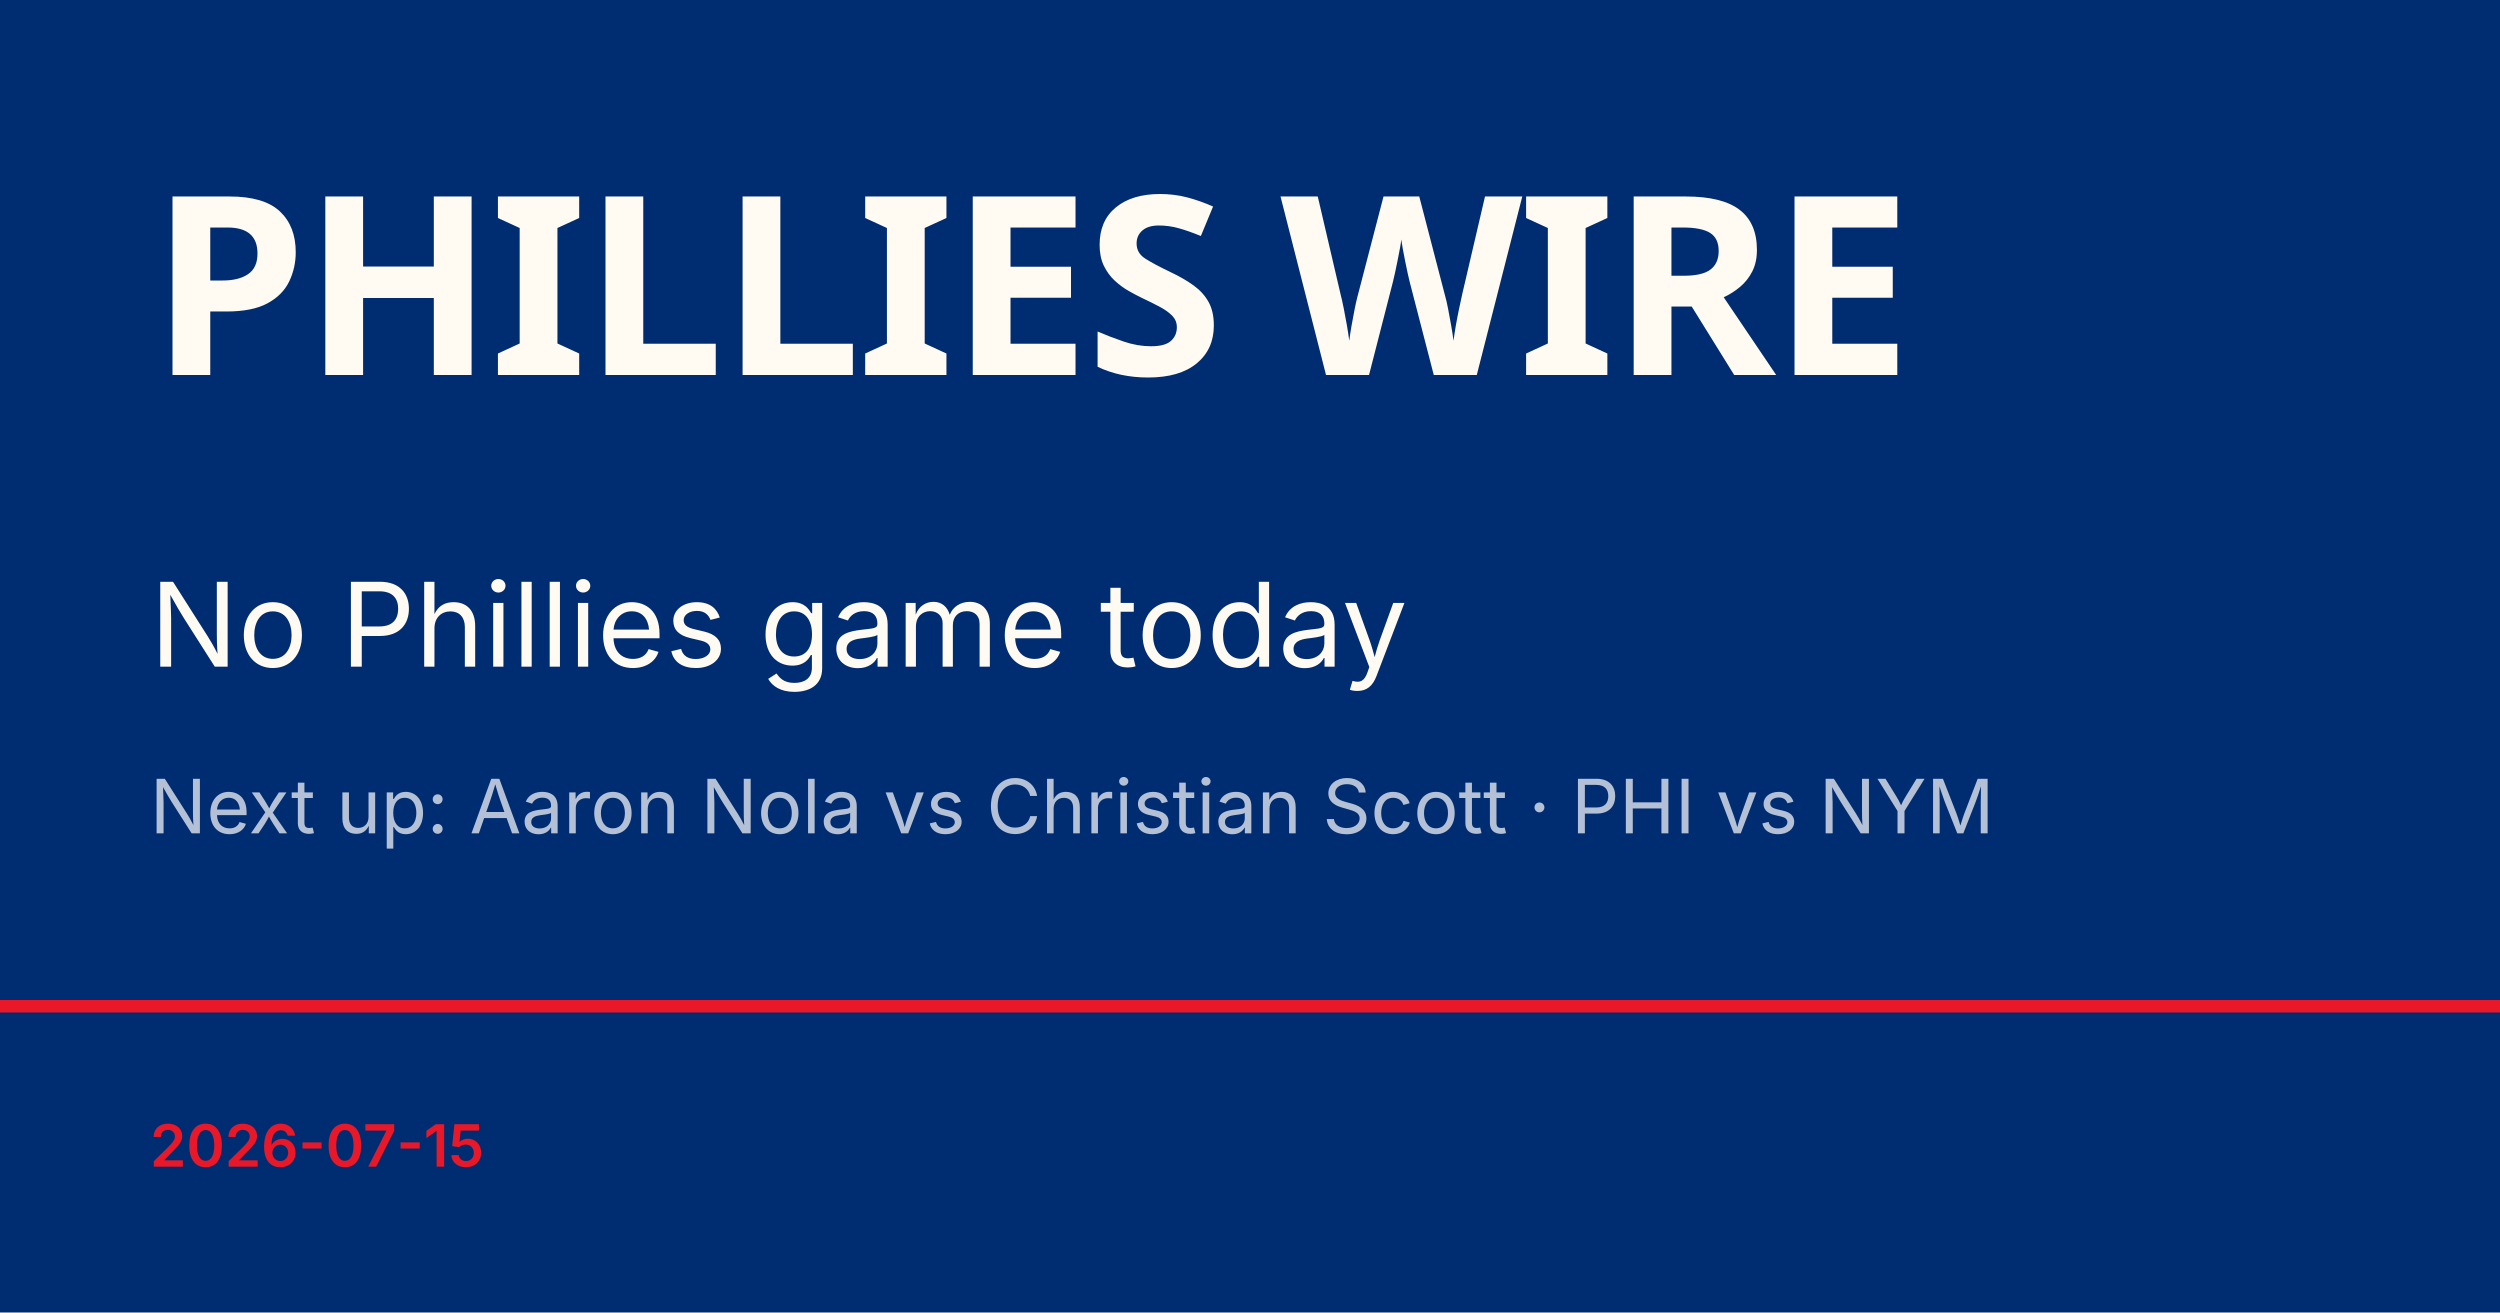
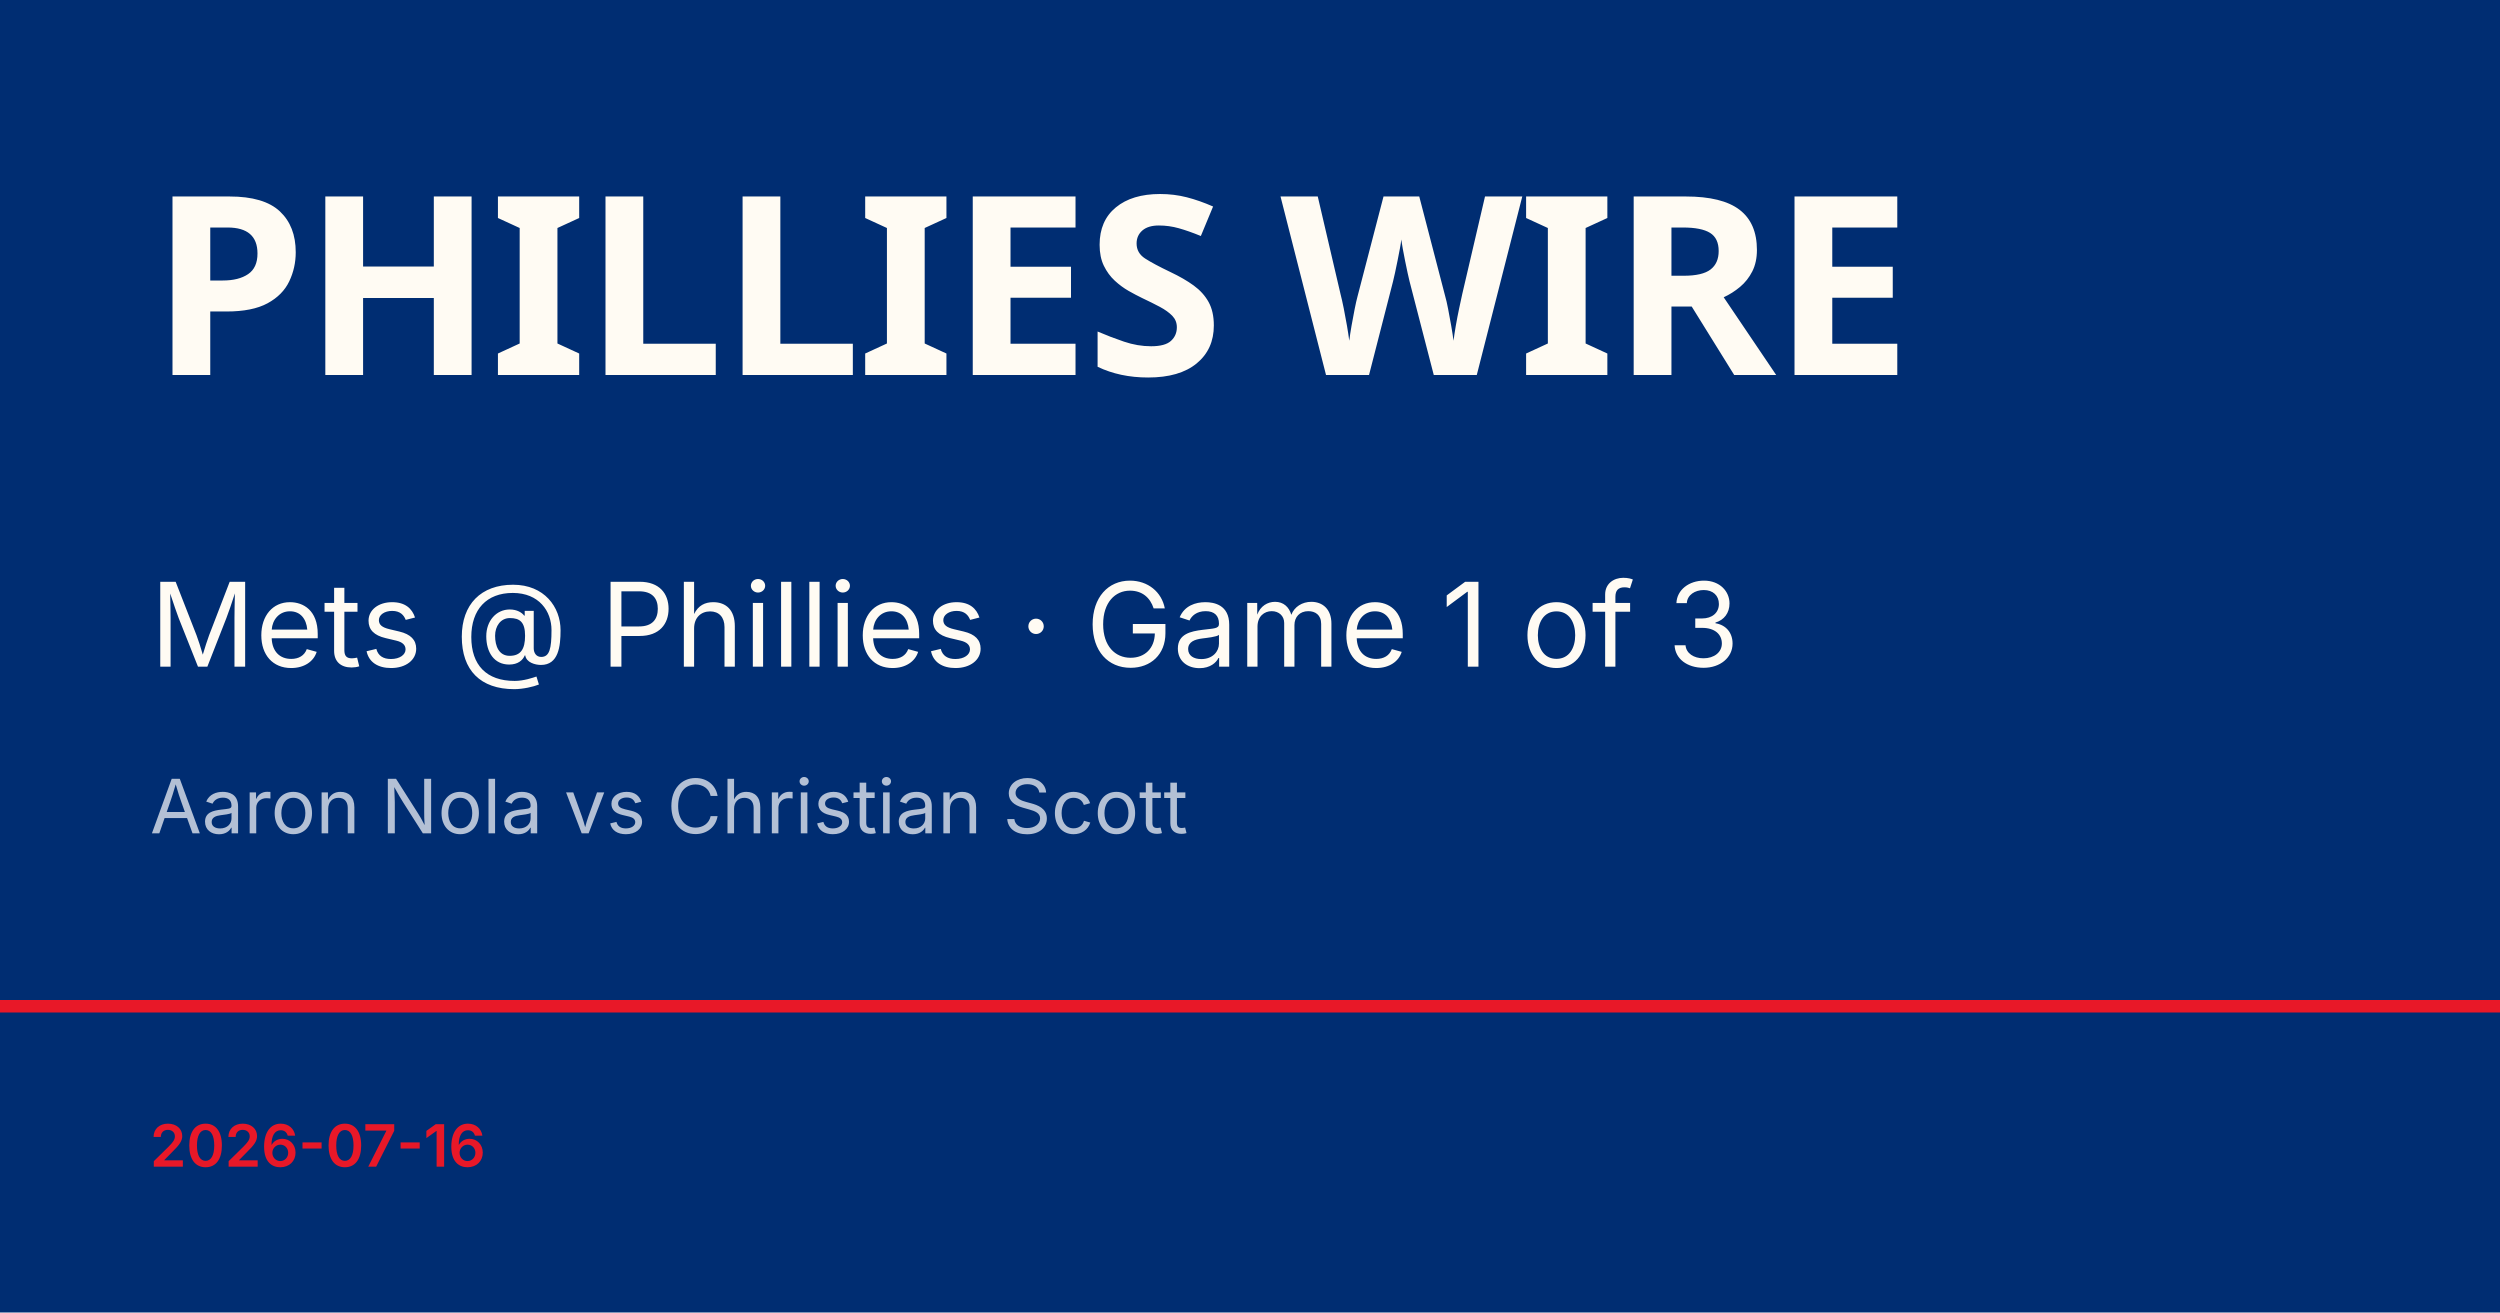
<svg xmlns="http://www.w3.org/2000/svg" viewBox="0 0 1200 630">
  <rect width="1200" height="630" fill="#002d72" />
  <rect y="480" width="1200" height="6" fill="#e81828" />
  <text x="72" y="180" font-family="Barlow Condensed, Impact, sans-serif" font-size="120" font-weight="900" fill="#fffbf3" letter-spacing="-2">PHILLIES WIRE</text>
-   <text x="72" y="320" font-family="Inter, Helvetica, sans-serif" font-size="56" fill="#fffbf3">No Phillies game today</text>
-   <text x="72" y="400" font-family="Inter, Helvetica, sans-serif" font-size="36" fill="rgba(255,255,255,0.7)">Next up: Aaron Nola vs Christian Scott · PHI vs NYM</text>
-   <text x="72" y="560" font-family="Inter, Helvetica, sans-serif" font-size="28" fill="#e81828" font-weight="600">2026-07-15</text>
+   <text x="72" y="320" font-family="Inter, Helvetica, sans-serif" font-size="56" fill="#fffbf3">Mets @ Phillies · Game 1 of 3</text>
+   <text x="72" y="400" font-family="Inter, Helvetica, sans-serif" font-size="36" fill="rgba(255,255,255,0.7)">Aaron Nola vs Christian Scott</text>
+   <text x="72" y="560" font-family="Inter, Helvetica, sans-serif" font-size="28" fill="#e81828" font-weight="600">2026-07-16</text>
</svg>
